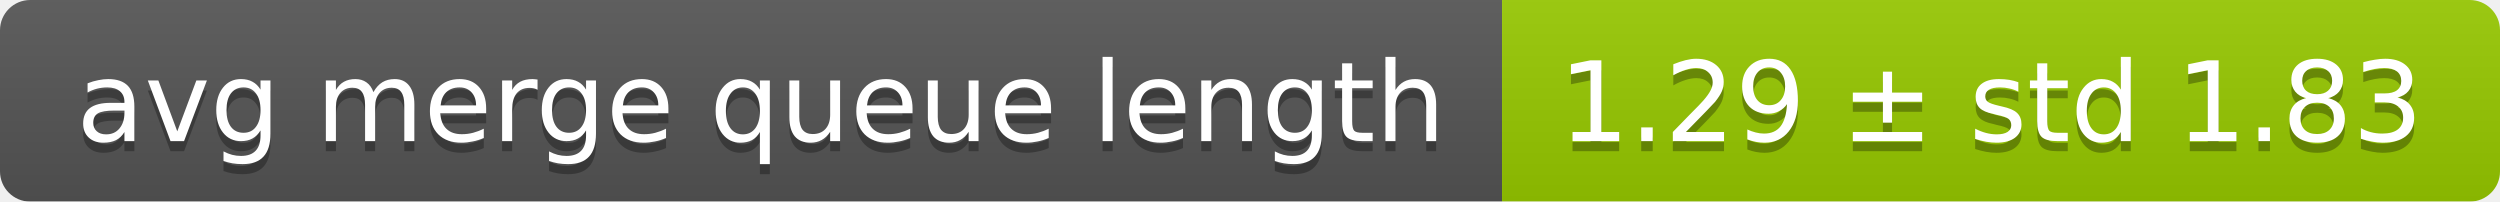
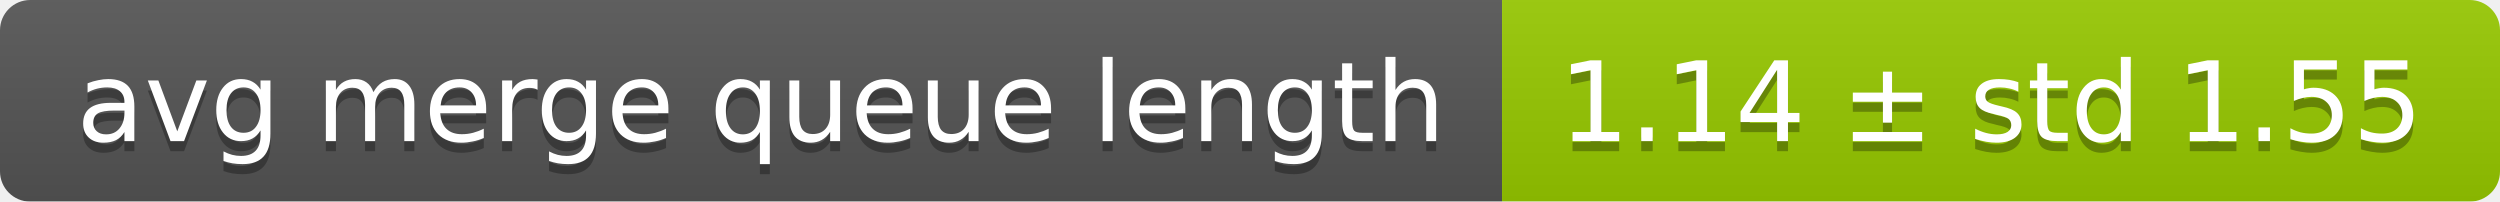
<svg xmlns="http://www.w3.org/2000/svg" width="248" height="20">
  <linearGradient id="smooth" x2="0" y2="100%">
    <stop offset="0" stop-color="#bbb" stop-opacity=".1" />
    <stop offset="1" stop-opacity=".1" />
  </linearGradient>
  <mask id="round">
    <rect width="248" height="20" rx="3" fill="#fff" />
  </mask>
  <g mask="url(#round)">
    <rect width="149" height="20" fill="#555" />
    <rect x="149" width="99" height="20" fill="#97ca00" />
    <rect width="248" height="20" fill="url(#smooth)" />
  </g>
  <g fill="#fff" text-anchor="middle" font-family="DejaVu Sans,Verdana,Geneva,sans-serif" font-size="11">
    <text x="75.5" y="15" fill="#010101" fill-opacity=".3">avg merge queue length</text>
    <text x="75.5" y="14">avg merge queue length</text>
-     <text x="197.5" y="15" fill="#010101" fill-opacity=".3">1.29 ± std 1.83</text>
-     <text x="197.5" y="14">1.29 ± std 1.83</text>
+     <text x="197.5" y="15" fill="#010101" fill-opacity=".3">1.14 ± std 1.55</text>
+     <text x="197.5" y="14">1.14 ± std 1.55</text>
  </g>
</svg>
